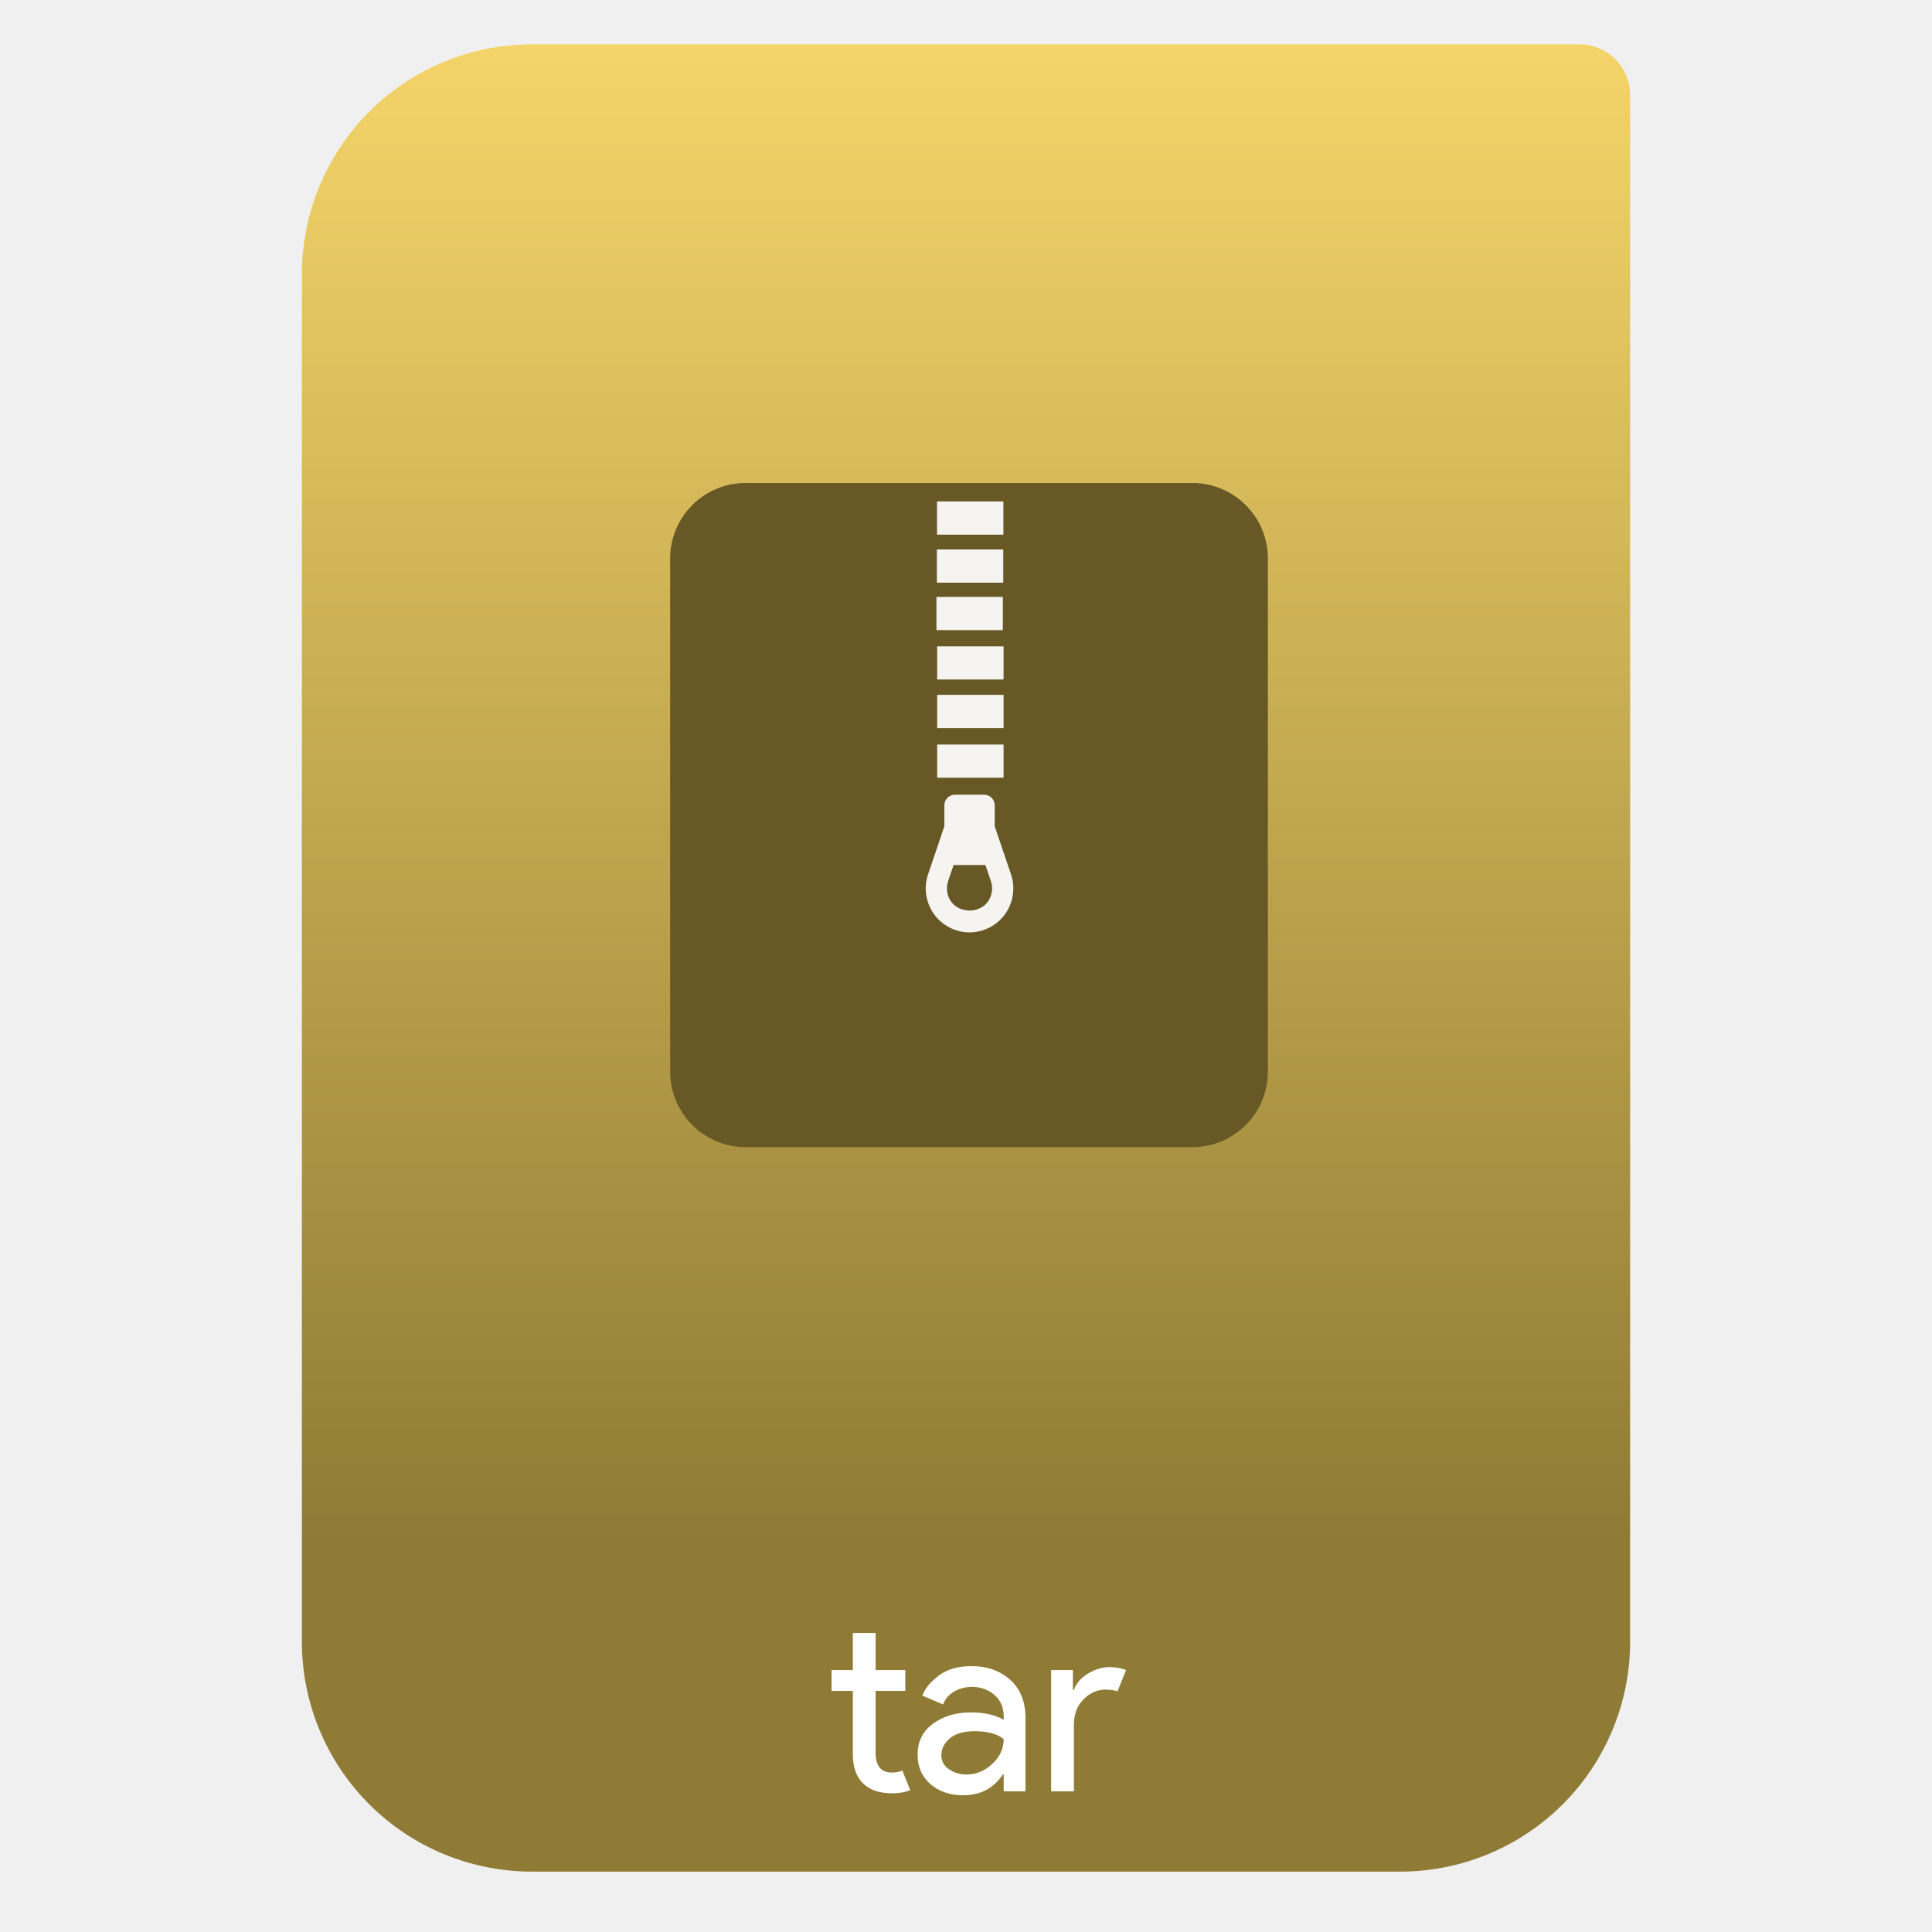
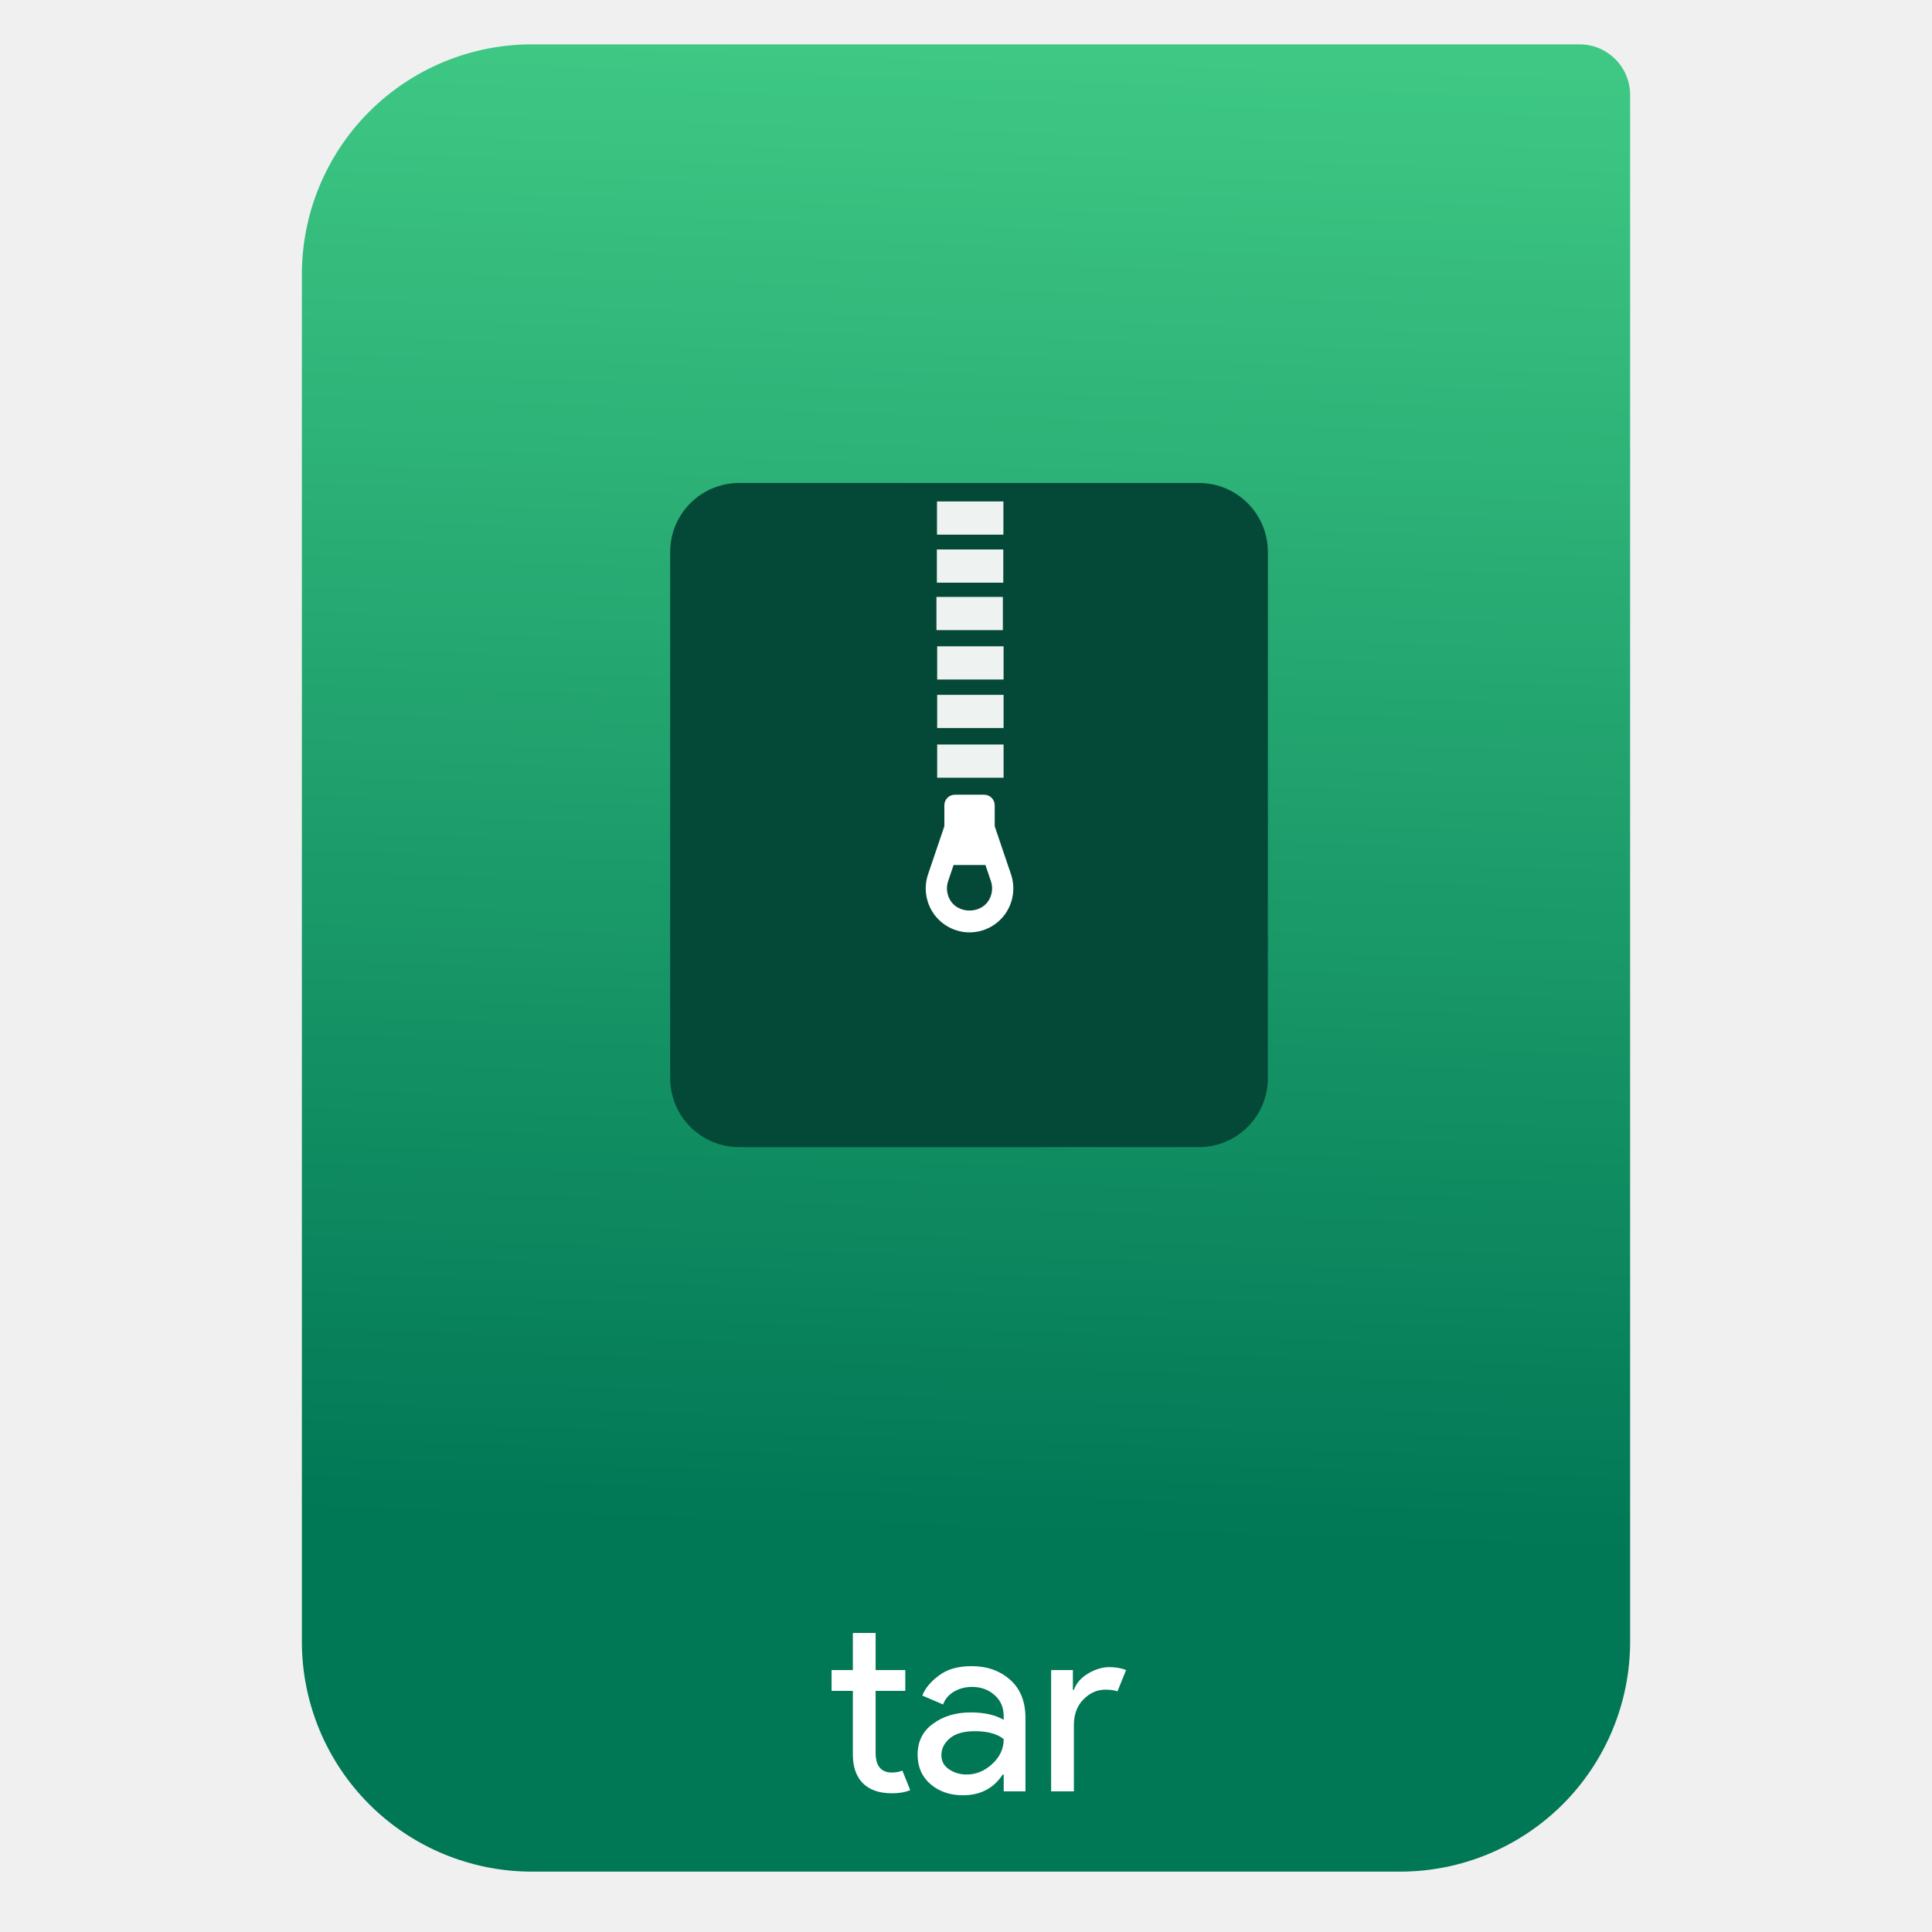
<svg xmlns="http://www.w3.org/2000/svg" style="clip-rule:evenodd;fill-rule:evenodd;stroke-linejoin:round;stroke-miterlimit:2" version="1.1" viewBox="0 0 64 64">
  <path d="m54 3.146c0-0.926-0.751-1.677-1.677-1.677h-34.705c-2.02 0-3.958 0.803-5.387 2.231-1.428 1.429-2.231 3.367-2.231 5.387v45.295c0 2.02 0.803 3.958 2.231 5.387 1.429 1.428 3.367 2.231 5.387 2.231h28.764c2.02 0 3.958-0.803 5.387-2.231 1.428-1.429 2.231-3.367 2.231-5.387v-51.236z" style="fill:url(#_Linear1)" />
-   <path d="m29.547 59.405c-0.421 0-0.743-0.112-0.967-0.336-0.219-0.224-0.328-0.54-0.328-0.95v-2.106h-0.705v-0.689h0.705v-1.229h0.754v1.229h0.983v0.689h-0.983v2.048c0 0.437 0.18 0.656 0.541 0.656 0.136 0 0.251-0.022 0.344-0.066l0.262 0.648c-0.164 0.071-0.366 0.106-0.606 0.106z" style="fill-rule:nonzero;fill:#fff" />
-   <path d="m31.897 59.471c-0.426 0-0.784-0.123-1.074-0.369-0.284-0.246-0.426-0.571-0.426-0.975 0-0.437 0.169-0.779 0.508-1.024 0.339-0.252 0.757-0.377 1.254-0.377 0.443 0 0.806 0.081 1.09 0.245v-0.114c0-0.295-0.101-0.53-0.303-0.705-0.202-0.18-0.451-0.271-0.746-0.271-0.219 0-0.418 0.052-0.598 0.156-0.175 0.104-0.295 0.246-0.361 0.426l-0.688-0.295c0.093-0.24 0.276-0.461 0.549-0.664 0.273-0.207 0.634-0.311 1.082-0.311 0.513 0 0.939 0.15 1.278 0.451 0.339 0.3 0.508 0.724 0.508 1.27v2.426h-0.721v-0.557h-0.033c-0.3 0.459-0.74 0.688-1.319 0.688zm0.123-0.688c0.311 0 0.592-0.115 0.844-0.345 0.257-0.235 0.385-0.51 0.385-0.827-0.213-0.175-0.533-0.263-0.959-0.263-0.366 0-0.642 0.08-0.828 0.238-0.185 0.158-0.278 0.344-0.278 0.557 0 0.197 0.084 0.353 0.254 0.467 0.169 0.115 0.363 0.173 0.582 0.173z" style="fill-rule:nonzero;fill:#fff" />
-   <path d="m35.574 59.34h-0.754v-4.016h0.721v0.656h0.033c0.077-0.219 0.232-0.399 0.467-0.541 0.241-0.142 0.473-0.213 0.697-0.213s0.412 0.033 0.565 0.098l-0.286 0.705c-0.099-0.038-0.233-0.057-0.402-0.057-0.273 0-0.516 0.109-0.729 0.327-0.208 0.213-0.312 0.495-0.312 0.844v2.197z" style="fill-rule:nonzero;fill:#fff" />
-   <path d="m42 18.501c0-1.381-1.12-2.501-2.501-2.501h-14.798c-1.381 0-2.501 1.12-2.501 2.501v16.998c0 1.381 1.12 2.501 2.501 2.501h14.798c1.381 0 2.501-1.12 2.501-2.501v-16.998z" style="fill:#675825" />
-   <path d="m32.602 26.326c0.192 0 0.349 0.157 0.349 0.351v0.694l0.539 1.59c0.151 0.443 0.078 0.935-0.193 1.317-0.272 0.381-0.713 0.608-1.18 0.608s-0.908-0.227-1.18-0.608c-0.272-0.382-0.344-0.874-0.193-1.317l0.539-1.591v-0.693c0-0.194 0.156-0.351 0.349-0.351h0.97zm0.123 3.542c-0.279 0.393-0.937 0.393-1.217 0-0.14-0.197-0.177-0.451-0.1-0.68l0.181-0.533h1.055l0.181 0.533c0.078 0.229 0.04 0.483-0.1 0.68zm0.52-5.205v1.1h-2.2v-1.1h2.2zm0-1.645v1.1h-2.2v-1.1h2.2zm0-1.608v1.1h-2.2v-1.1h2.2zm-0.024-1.636v1.1h-2.2v-1.1h2.2zm0.014-1.572v1.1h-2.2v-1.1h2.2zm4e-3 -1.591v1.1h-2.2v-1.1h2.2z" style="fill-opacity:.93;fill:#fff" />
+   <path d="m42 18.285c0-1.262-1.023-2.285-2.285-2.285h-15.23c-1.262 0-2.285 1.023-2.285 2.285v17.43c0 1.262 1.023 2.285 2.285 2.285h15.23c1.262 0 2.285-1.023 2.285-2.285v-17.43z" style="fill:#044937" />
+   <path d="m33.245 24.663v1.1h-2.2v-1.1h2.2zm0-1.645v1.1h-2.2v-1.1h2.2zm0-1.608v1.1h-2.2v-1.1h2.2zm-0.024-1.636v1.1h-2.2v-1.1h2.2zm0.014-1.572v1.1h-2.2v-1.1h2.2zm4e-3 -1.591v1.1h-2.2v-1.1h2.2z" style="fill-opacity:.93;fill:#fff" />
+   <path d="m32.951 27.371v-0.694c0-0.194-0.157-0.351-0.349-0.351h-0.97c-0.193 0-0.349 0.157-0.349 0.351v0.693l-0.539 1.591c-0.151 0.443-0.079 0.935 0.193 1.317 0.272 0.381 0.713 0.608 1.18 0.608s0.908-0.227 1.18-0.608c0.271-0.382 0.344-0.874 0.193-1.317l-0.539-1.59zm-0.226 2.497c-0.279 0.393-0.937 0.393-1.217 0-0.14-0.197-0.177-0.451-0.1-0.68l0.181-0.533h1.055l0.181 0.533c0.078 0.229 0.04 0.483-0.1 0.68z" style="fill-rule:nonzero;fill:#fff" />
+   <path d="m31.897 59.471c-0.426 0-0.784-0.123-1.074-0.369-0.284-0.246-0.426-0.571-0.426-0.975 0-0.437 0.169-0.779 0.508-1.024 0.339-0.252 0.757-0.377 1.254-0.377 0.443 0 0.806 0.081 1.09 0.245v-0.114c0-0.295-0.101-0.53-0.303-0.705-0.202-0.18-0.451-0.271-0.746-0.271-0.219 0-0.418 0.052-0.598 0.156-0.175 0.104-0.295 0.246-0.361 0.426l-0.688-0.295c0.093-0.24 0.276-0.461 0.549-0.664 0.273-0.207 0.634-0.311 1.082-0.311 0.513 0 0.939 0.15 1.278 0.451 0.339 0.3 0.508 0.724 0.508 1.27v2.426h-0.721v-0.557h-0.033c-0.3 0.459-0.74 0.688-1.319 0.688zm-2.891-4.147h0.983v0.689h-0.983v2.048c0 0.437 0.18 0.656 0.541 0.656 0.136 0 0.251-0.022 0.344-0.066l0.262 0.648c-0.164 0.071-0.366 0.106-0.606 0.106-0.421 0-0.743-0.112-0.967-0.336-0.219-0.224-0.328-0.54-0.328-0.95v-2.106h-0.705v-0.689h0.705v-1.229h0.754v1.229zm6.568 4.016h-0.754v-4.016h0.721v0.656h0.033c0.077-0.219 0.232-0.399 0.467-0.541 0.241-0.142 0.473-0.213 0.697-0.213s0.412 0.033 0.565 0.098l-0.286 0.705c-0.099-0.038-0.233-0.057-0.402-0.057-0.273 0-0.516 0.109-0.729 0.327-0.208 0.213-0.312 0.495-0.312 0.844v2.197zm-3.554-0.557c0.311 0 0.592-0.115 0.844-0.345 0.257-0.235 0.385-0.51 0.385-0.827-0.213-0.175-0.533-0.263-0.959-0.263-0.366 0-0.642 0.08-0.828 0.238-0.185 0.158-0.278 0.344-0.278 0.557 0 0.197 0.084 0.353 0.254 0.467 0.169 0.115 0.363 0.173 0.582 0.173z" style="fill-rule:nonzero;fill:#fff" />
  <defs>
-     <linearGradient id="_Linear1" x2="1" gradientTransform="matrix(3.03829e-15,-49.619,49.619,3.03829e-15,177.88,51.088)" gradientUnits="userSpaceOnUse">
-       <stop style="stop-color:#8f7b35" offset="0" />
-       <stop style="stop-color:#f4d469" offset="1" />
+     <linearGradient id="_Linear1" x2="1" gradientTransform="matrix(1.07196,-49.7469,49.7469,1.07196,178.156,54.3653)" gradientUnits="userSpaceOnUse">
+       <stop style="stop-color:#075" offset="0" />
+       <stop style="stop-color:#3ec884" offset="1" />
    </linearGradient>
  </defs>
</svg>
